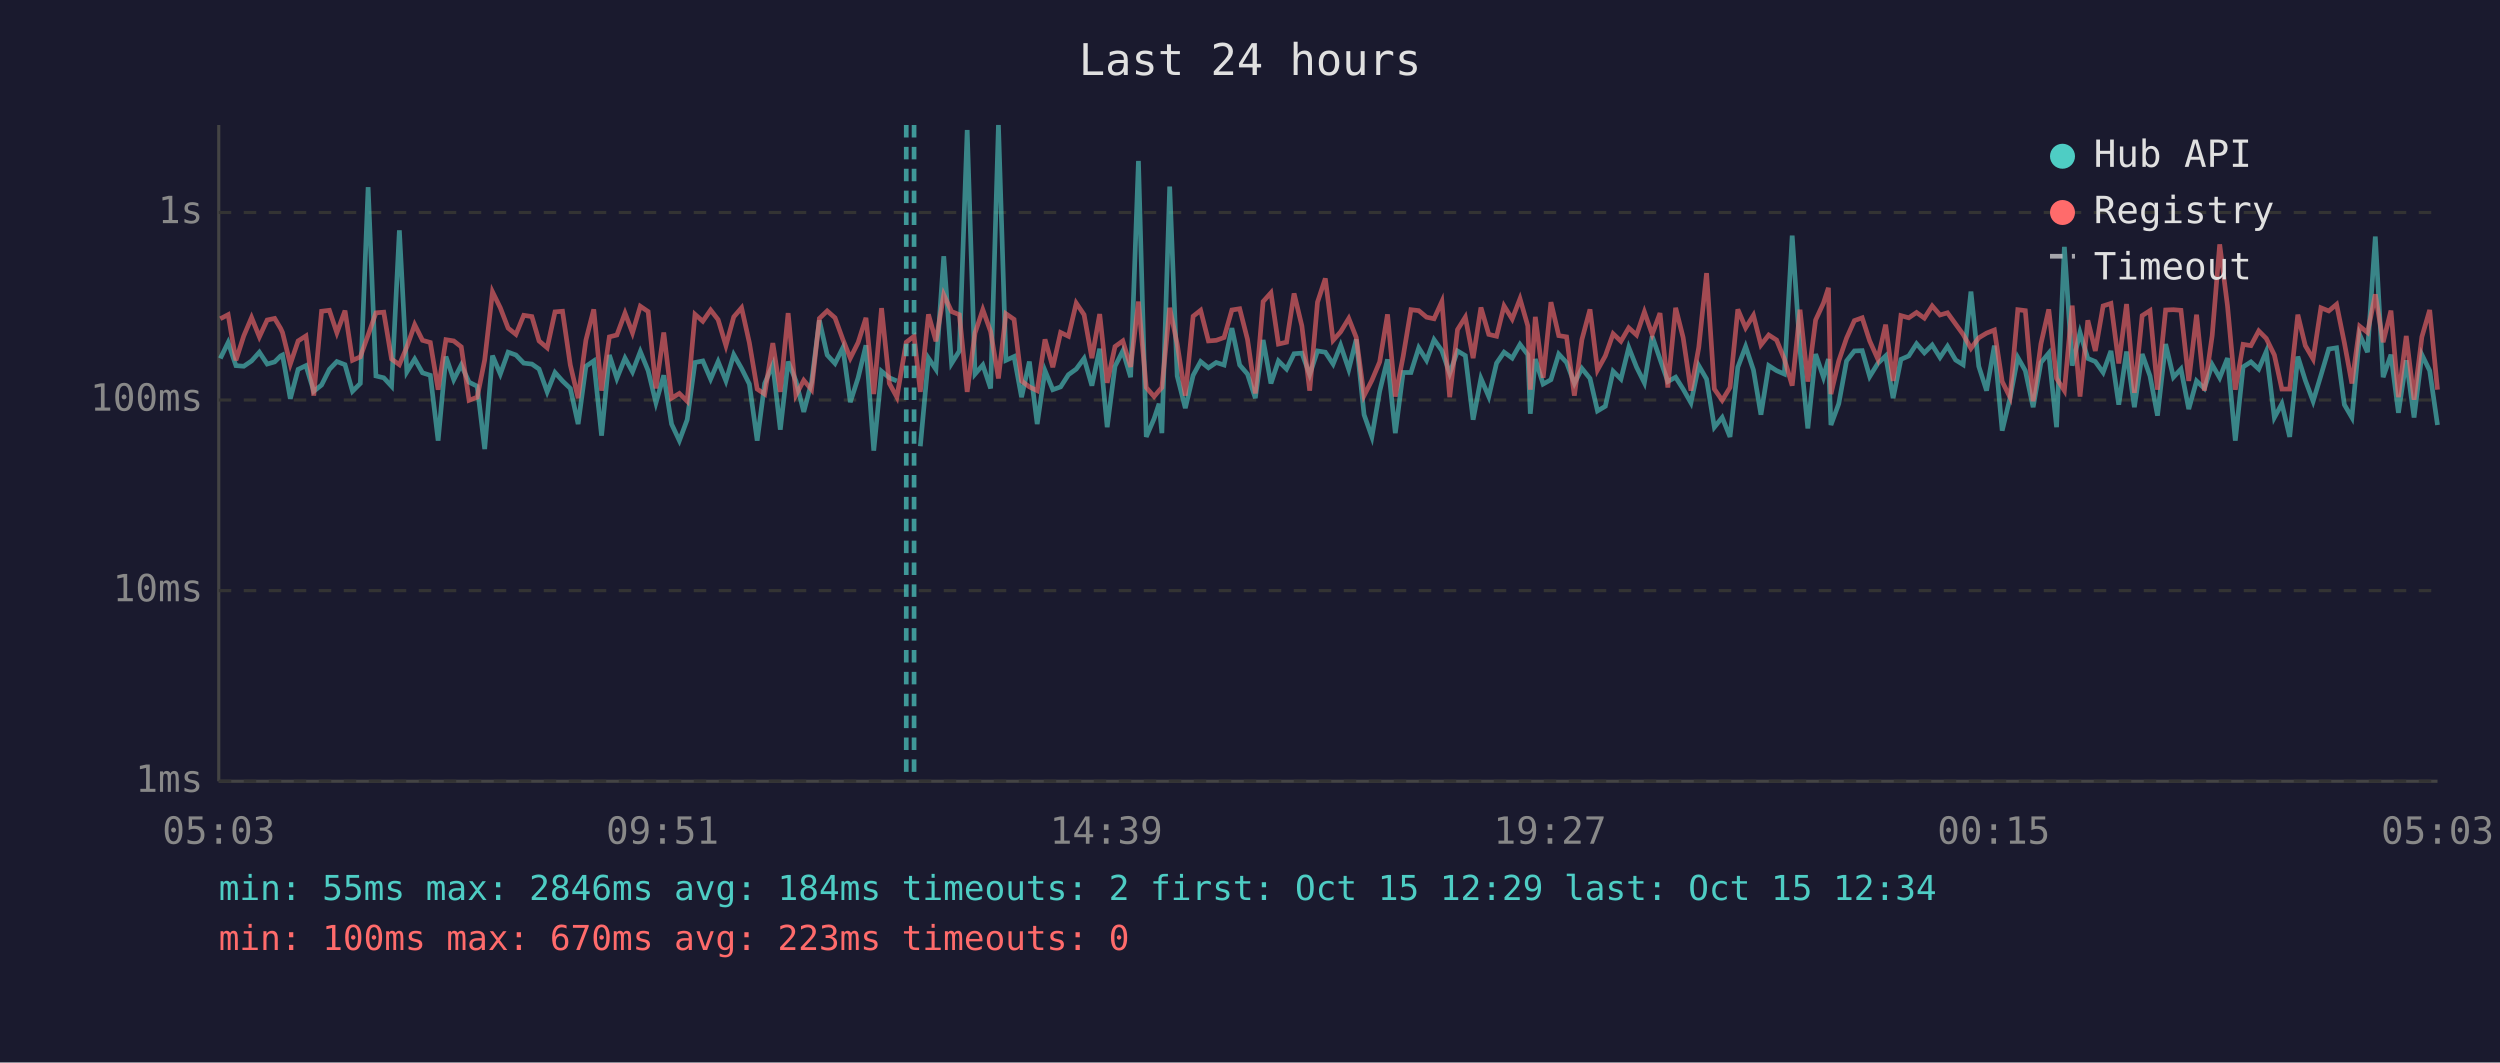
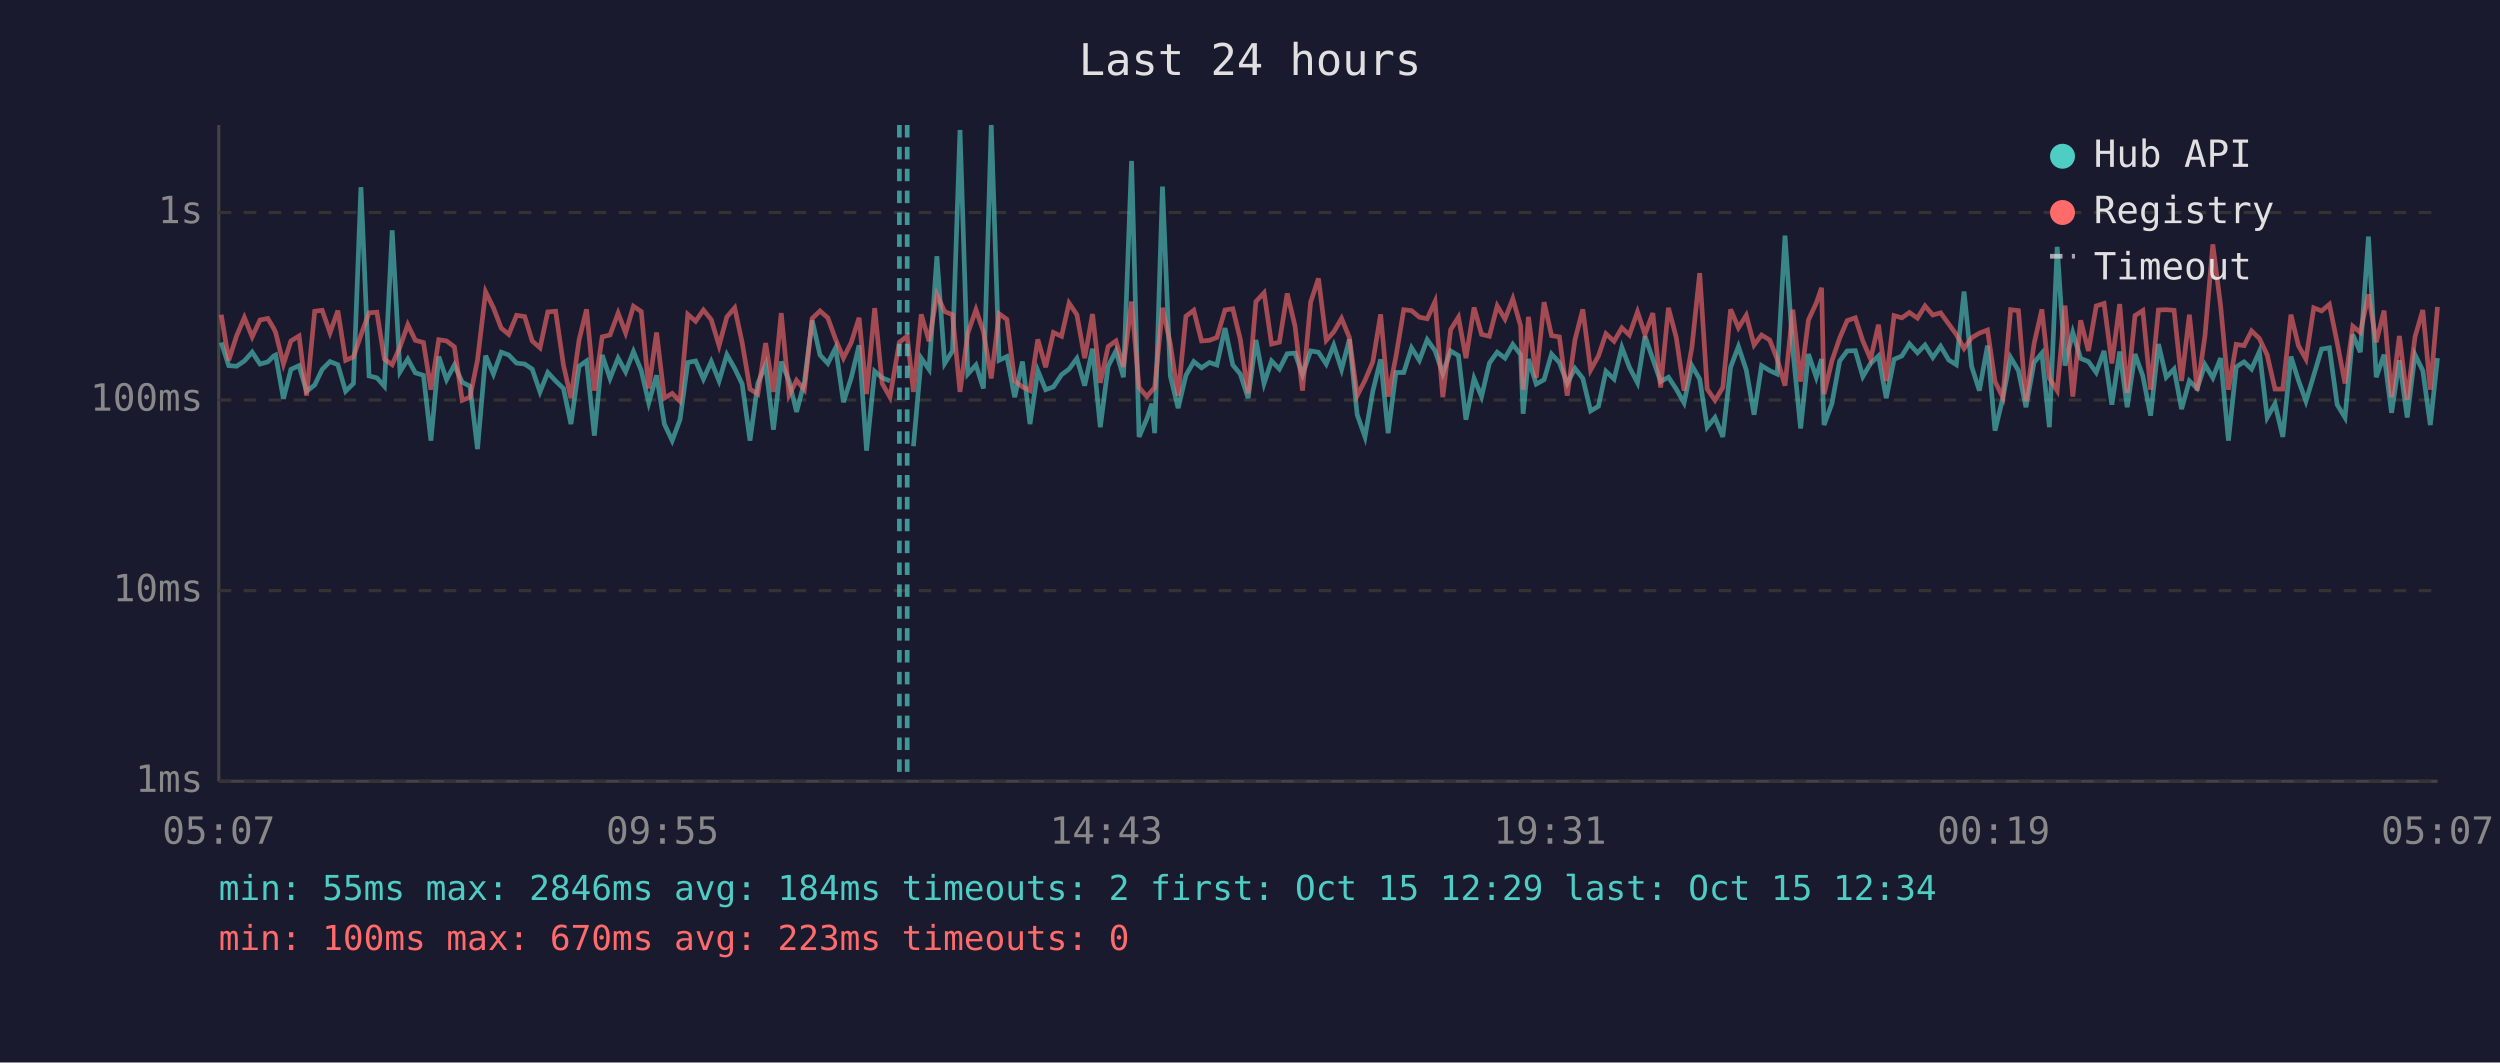
<svg xmlns="http://www.w3.org/2000/svg" viewBox="0 0 800 340" font-family="monospace" font-size="12">
  <rect width="800" height="340" fill="#1a1a2e" />
  <text x="400" y="24" fill="#e0e0e0" font-size="14" text-anchor="middle">Last 24 hours</text>
  <line x1="70" y1="40" x2="70" y2="250" stroke="#444" stroke-width="1" />
  <line x1="70" y1="250" x2="780" y2="250" stroke="#444" stroke-width="1" />
  <line x1="70" y1="250" x2="780" y2="250" stroke="#333" stroke-width="1" stroke-dasharray="4" />
  <text x="65" y="250" fill="#888" text-anchor="end" dominant-baseline="middle">1ms</text>
  <line x1="70" y1="189" x2="780" y2="189" stroke="#333" stroke-width="1" stroke-dasharray="4" />
  <text x="65" y="189" fill="#888" text-anchor="end" dominant-baseline="middle">10ms</text>
  <line x1="70" y1="128" x2="780" y2="128" stroke="#333" stroke-width="1" stroke-dasharray="4" />
  <text x="65" y="128" fill="#888" text-anchor="end" dominant-baseline="middle">100ms</text>
  <line x1="70" y1="68" x2="780" y2="68" stroke="#333" stroke-width="1" stroke-dasharray="4" />
  <text x="65" y="68" fill="#888" text-anchor="end" dominant-baseline="middle">1s</text>
-   <text x="70" y="270" fill="#888" text-anchor="middle">05:03</text>
-   <text x="212" y="270" fill="#888" text-anchor="middle">09:51</text>
-   <text x="354" y="270" fill="#888" text-anchor="middle">14:39</text>
-   <text x="496" y="270" fill="#888" text-anchor="middle">19:27</text>
-   <text x="638" y="270" fill="#888" text-anchor="middle">00:15</text>
-   <text x="780" y="270" fill="#888" text-anchor="middle">05:03</text>
-   <polyline points="70.5,114.7 73.0,109.6 75.5,117.0 78.0,117.2 80.5,115.5 83.0,112.7 85.5,116.5 87.9,115.8 89.8,113.9 90.4,113.6 92.9,127.6 95.4,118.2 97.9,117.0 100.4,125.2 102.9,123.2 105.4,118.2 107.8,115.7 110.4,116.7 112.8,125.2 115.3,122.7 117.8,59.9 120.3,120.3 122.8,120.9 125.3,123.6 127.8,73.7 130.2,119.0 132.7,114.9 135.2,119.3 137.7,120.1 140.2,141.0 142.7,114.1 145.2,121.5 147.6,116.8 150.1,122.3 152.7,123.6 155.1,143.7 157.6,113.8 160.1,119.7 162.6,112.7 165.1,113.6 167.6,116.2 170.2,116.5 172.5,118.1 175.1,125.4 177.6,119.2 180.0,121.9 182.5,124.3 185.0,135.7 187.5,117.2 190.0,115.5 192.5,139.4 195.0,113.6 197.4,121.1 200.0,114.6 202.4,119.0 204.9,112.5 207.4,118.6 209.9,128.9 212.4,120.1 214.9,135.7 217.4,141.0 219.9,134.3 222.4,116.0 224.9,115.5 227.4,121.3 229.8,115.7 232.3,121.9 234.8,113.5 237.3,117.9 239.8,122.9 242.3,141.0 244.7,122.7 247.3,116.7 249.7,137.5 252.2,115.7 254.7,121.9 257.2,131.8 259.7,122.3 262.2,102.5 264.7,113.6 267.2,116.3 269.7,111.3 272.1,128.7 274.6,120.9 277.1,110.5 279.6,144.2 282.1,118.8 284.6,120.9 287.0,121.9" fill="none" stroke="#4ecdc4" stroke-width="1.5" opacity="0.6" />
-   <polyline points="294.5,142.8 297.1,114.6 299.5,118.2 302.0,82.0 304.5,116.3 307.0,112.3 309.5,41.6 312.0,119.7 314.5,116.8 317.0,124.3 319.5,40.0 321.9,115.3 324.5,114.1 326.9,127.1 329.4,115.7 331.9,135.7 334.4,118.6 336.9,124.7 339.4,123.8 341.9,119.9 344.4,118.1 346.9,114.7 349.4,123.4 351.9,111.6 354.3,136.7 356.8,117.2 359.3,112.3 361.8,120.7 364.3,51.5 366.8,139.8 369.3,134.0 370.9,129.2 371.8,138.6 374.3,59.7 376.7,120.3 379.3,130.6 381.8,120.1 384.2,115.7 386.7,117.7 389.2,116.0 391.7,116.8 394.2,105.0 396.7,116.8 399.2,119.7 401.7,127.4 404.2,108.8 406.7,122.7 409.1,115.5 411.7,118.1 414.1,113.2 416.6,113.0 419.1,119.9 421.6,112.3 424.1,112.7 426.6,116.5 429.0,110.5 431.6,118.2 434.0,108.6 436.5,132.7 439.0,139.8 441.5,125.2 444.0,115.0 446.5,138.6 449.0,119.2 451.5,119.2 454.0,111.3 456.5,115.3 458.9,108.7 461.4,112.2 463.9,119.5 466.4,112.3 468.9,113.8 471.4,134.3 473.9,121.1 476.4,126.9 478.9,116.2 481.3,112.7 483.9,114.6 486.4,110.2 488.9,113.5 489.7,132.4 491.3,114.9 493.8,122.9 496.3,121.5 498.8,113.3 501.3,116.0 503.8,122.7 506.2,117.9 508.8,121.1 511.2,131.5 513.7,130.0 516.2,118.8 518.7,121.3 521.2,111.2 523.7,117.5 526.2,122.5 528.7,107.6 531.2,114.9 533.7,122.1 536.2,120.7 538.6,124.5 541.1,128.9 543.6,117.0 546.1,121.3 548.6,136.7 551.1,133.6 553.6,139.8 556.1,117.5 558.6,110.9 561.1,118.4 563.5,132.7 566.0,117.0 568.5,118.6 571.0,119.7 573.5,75.4 576.0,112.0 578.5,137.1 581.0,113.3 583.5,120.7 585.1,114.9 585.9,136.0 588.4,129.2 590.9,115.5 593.4,112.3 595.9,112.2 598.3,120.5 600.9,116.3 603.4,113.9 605.8,127.4 608.3,115.0 610.8,113.9 613.3,110.0 615.8,112.9 618.3,110.4 620.8,114.4 623.2,110.8 625.8,115.2 628.2,116.7 630.7,93.3 633.2,117.2 635.7,125.0 638.2,110.6 640.7,137.8 643.2,127.4 645.7,114.4 648.1,118.6 650.6,130.3 653.1,116.0 655.6,113.0 658.1,136.7 660.6,79.0 663.1,117.0 665.6,106.4 668.1,114.7 670.5,115.7 673.0,119.2 675.5,112.3 678.0,129.5 680.5,112.5 683.0,130.3 685.5,113.3 688.0,120.3 690.4,133.0 693.0,110.1 695.5,120.7 697.9,118.1 700.4,130.9 702.9,121.9 705.4,124.3 707.9,116.7 710.3,120.9 712.8,114.6 715.3,141.0 717.8,117.4 720.3,115.8 722.8,118.1 725.2,112.5 727.8,133.6 730.2,129.2 732.7,139.8 735.3,114.1 737.7,121.7 740.2,128.4 742.7,120.1 745.2,111.7 747.7,111.3 750.2,129.5 752.6,133.6 755.1,107.1 757.6,112.7 760.1,75.7 762.6,120.7 765.1,113.5 767.5,132.1 770.0,115.3 772.5,133.6 775.0,113.5 777.5,118.6 780.0,136.0" fill="none" stroke="#4ecdc4" stroke-width="1.5" opacity="0.6" />
-   <polyline points="70.5,102.0 73.0,100.7 75.5,115.3 78.0,107.5 80.5,101.6 83.0,107.8 85.5,102.4 87.9,101.9 89.8,105.1 90.4,106.4 92.9,116.5 95.4,109.1 97.9,107.5 100.4,126.6 102.9,99.6 105.4,99.3 107.8,106.5 110.4,99.4 112.8,115.3 115.3,114.2 117.8,107.2 120.3,100.1 122.8,99.9 125.3,114.9 127.8,116.7 130.2,111.0 132.7,103.9 135.2,108.9 137.7,109.6 140.2,124.7 142.7,108.7 145.2,109.1 147.6,111.0 150.1,128.1 152.7,127.1 155.1,115.2 157.6,93.4 160.1,98.5 162.6,105.0 165.1,107.0 167.6,100.9 170.2,101.3 172.5,109.1 175.1,111.3 177.6,99.8 180.0,99.6 182.5,116.8 185.0,127.4 187.5,108.8 190.0,99.0 192.5,125.0 195.0,107.8 197.4,107.2 200.0,100.2 202.4,106.5 204.9,98.0 207.4,99.7 209.9,124.3 212.4,106.4 214.9,127.4 217.4,125.9 219.9,128.4 222.4,100.6 224.9,102.8 227.4,99.2 229.8,102.3 232.3,110.6 234.8,101.4 237.3,98.5 239.8,109.7 242.3,124.5 244.7,126.1 247.3,109.8 249.7,125.4 252.2,100.2 254.7,126.4 257.2,121.7 259.7,124.7 262.2,101.9 264.7,99.5 267.2,101.7 269.7,108.6 272.1,114.6 274.6,109.6 277.1,101.7 279.6,126.1 282.1,98.6 284.6,122.7 287.0,127.1 290.0,109.5 292.5,107.6 294.5,125.4 297.1,100.6 299.5,109.2 302.0,94.3 304.5,99.7 307.0,100.7 309.5,125.4 312.0,106.6 314.5,99.1 317.0,106.1 319.5,121.1 321.9,100.4 324.5,102.2 326.9,121.9 329.4,123.8 331.9,125.0 334.4,108.6 336.9,117.5 339.4,106.4 341.9,107.6 344.4,97.0 346.9,100.7 349.4,114.6 351.9,100.5 354.3,122.5 356.8,110.9 359.3,109.1 361.8,117.4 364.3,96.5 366.8,124.0 369.3,126.9 370.9,125.0 371.8,124.0 374.3,98.5 376.7,110.1 379.3,126.6 381.8,101.2 384.2,99.3 386.7,109.1 389.2,108.9 391.7,108.0 394.2,99.2 396.7,98.8 399.2,108.6 401.7,125.9 404.2,96.5 406.7,93.7 409.1,110.1 411.7,109.5 414.1,93.9 416.6,104.3 419.1,125.0 421.6,96.7 424.1,89.1 426.6,108.9 429.0,106.2 431.6,101.9 434.0,108.0 436.5,126.6 439.0,121.7 441.5,115.8 444.0,100.6 446.5,126.9 449.0,114.1 451.5,99.1 454.0,99.4 456.5,101.5 458.9,102.0 461.4,96.5 463.9,127.1 466.4,105.5 468.9,101.5 471.4,114.6 473.9,98.4 476.4,107.0 478.9,107.6 481.3,97.9 483.9,102.1 486.4,95.6 488.9,104.3 489.7,124.7 491.3,101.4 493.8,120.9 496.3,96.7 498.8,107.4 501.3,107.8 503.8,126.6 506.2,108.7 508.8,99.0 511.2,118.4 513.7,113.9 516.2,106.8 518.7,109.2 521.2,104.9 523.7,107.2 526.2,99.8 528.7,107.0 531.2,100.2 533.7,124.0 536.2,98.5 538.6,108.0 541.1,125.0 543.6,111.2 546.1,87.4 548.6,124.5 551.1,128.1 553.6,124.0 556.1,99.0 558.6,104.9 561.1,100.9 563.5,110.4 566.0,107.2 568.5,108.8 571.0,114.9 573.5,123.4 576.0,99.1 578.5,122.1 581.0,102.4 583.5,97.0 585.1,92.1 585.9,126.1 588.4,115.5 590.9,108.2 593.4,102.6 595.9,101.7 598.3,109.1 600.9,114.9 603.4,103.9 605.8,121.9 608.3,101.0 610.8,101.7 613.3,100.0 615.8,101.8 618.3,97.9 620.8,100.8 623.2,100.1 625.8,103.7 628.2,107.0 630.7,111.5 633.2,108.1 635.7,106.6 638.2,105.6 640.7,122.1 643.2,127.1 645.7,99.1 648.1,99.4 650.6,128.4 653.1,110.0 655.6,99.0 658.1,121.1 660.6,125.0 663.1,97.8 665.6,126.9 668.1,102.5 670.5,112.3 673.0,97.9 675.5,97.1 678.0,116.3 680.5,97.3 683.0,125.7 685.5,101.0 688.0,99.4 690.4,124.7 693.0,99.2 695.5,99.1 697.9,99.3 700.4,121.9 702.9,100.7 705.4,125.0 707.9,107.4 710.3,78.2 712.8,97.9 715.3,124.7 717.8,110.2 720.3,110.6 722.8,105.9 725.2,108.3 727.8,113.6 730.2,124.5 732.7,124.5 735.3,100.7 737.7,110.6 740.2,114.9 742.7,98.5 745.2,99.5 747.7,97.4 750.2,109.7 752.6,122.7 755.1,104.4 757.6,106.4 760.1,94.2 762.6,109.5 765.1,99.4 767.5,127.1 770.0,107.5 772.5,127.9 775.0,107.8 777.5,99.2 780.0,124.7" fill="none" stroke="#ff6b6b" stroke-width="1.5" opacity="0.6" />
-   <line x1="290.0" y1="40" x2="290.0" y2="250" stroke="#4ecdc4" stroke-width="1.5" stroke-dasharray="4,3" opacity="0.7" />
-   <line x1="292.5" y1="40" x2="292.5" y2="250" stroke="#4ecdc4" stroke-width="1.5" stroke-dasharray="4,3" opacity="0.7" />
+   <text x="70" y="270" fill="#888" text-anchor="middle">05:07</text>
+   <text x="212" y="270" fill="#888" text-anchor="middle">09:55</text>
+   <text x="354" y="270" fill="#888" text-anchor="middle">14:43</text>
+   <text x="496" y="270" fill="#888" text-anchor="middle">19:31</text>
+   <text x="638" y="270" fill="#888" text-anchor="middle">00:19</text>
+   <text x="780" y="270" fill="#888" text-anchor="middle">05:07</text>
+   <polyline points="70.8,109.6 73.2,117.0 75.7,117.2 78.2,115.5 80.7,112.7 83.2,116.5 85.7,115.8 87.6,113.9 88.2,113.6 90.7,127.6 93.1,118.2 95.7,117.0 98.1,125.2 100.7,123.2 103.1,118.2 105.6,115.7 108.1,116.7 110.6,125.2 113.1,122.7 115.5,59.9 118.1,120.3 120.6,120.9 123.0,123.6 125.5,73.7 128.0,119.0 130.5,114.9 132.9,119.3 135.5,120.1 137.9,141.0 140.4,114.1 142.9,121.5 145.4,116.8 147.9,122.3 150.4,123.6 152.8,143.7 155.4,113.8 157.9,119.7 160.4,112.7 162.8,113.6 165.3,116.2 167.9,116.5 170.3,118.1 172.8,125.4 175.3,119.2 177.8,121.9 180.3,124.3 182.7,135.7 185.3,117.2 187.7,115.5 190.2,139.4 192.7,113.6 195.2,121.1 197.8,114.6 200.2,119.0 202.7,112.5 205.2,118.6 207.6,128.9 210.1,120.1 212.6,135.7 215.1,141.0 217.6,134.3 220.1,116.0 222.6,115.5 225.1,121.3 227.6,115.7 230.1,121.9 232.6,113.5 235.1,117.9 237.5,122.9 240.0,141.0 242.5,122.7 245.0,116.7 247.5,137.5 250.0,115.7 252.5,121.9 254.9,131.8 257.4,122.3 259.9,102.5 262.4,113.6 264.9,116.3 267.4,111.3 269.9,128.7 272.4,120.9 274.9,110.5 277.3,144.2 279.9,118.8 282.3,120.9 284.8,121.9" fill="none" stroke="#4ecdc4" stroke-width="1.5" opacity="0.6" />
+   <polyline points="292.3,142.8 294.8,114.6 297.3,118.2 299.8,82.0 302.3,116.3 304.8,112.3 307.2,41.6 309.7,119.7 312.3,116.8 314.7,124.3 317.2,40.0 319.7,115.3 322.2,114.1 324.7,127.1 327.2,115.7 329.6,135.7 332.1,118.6 334.6,124.7 337.1,123.8 339.7,119.9 342.1,118.1 344.6,114.7 347.1,123.4 349.6,111.6 352.1,136.7 354.6,117.2 357.1,112.3 359.5,120.7 362.1,51.5 364.5,139.8 367.0,134.0 368.6,129.2 369.5,138.6 372.0,59.7 374.5,120.3 377.0,130.6 379.5,120.1 382.0,115.7 384.5,117.7 387.0,116.0 389.4,116.8 392.0,105.0 394.5,116.8 396.9,119.7 399.4,127.4 401.9,108.8 404.5,122.7 406.9,115.5 409.4,118.1 411.9,113.2 414.4,113.0 416.8,119.9 419.4,112.3 421.9,112.7 424.4,116.5 426.8,110.5 429.3,118.2 431.8,108.6 434.3,132.7 436.8,139.8 439.3,125.2 441.8,115.0 444.2,138.6 446.7,119.2 449.2,119.2 451.7,111.3 454.2,115.3 456.7,108.7 459.2,112.2 461.7,119.5 464.2,112.3 466.7,113.8 469.1,134.3 471.7,121.1 474.1,126.9 476.6,116.2 479.1,112.7 481.6,114.6 484.1,110.2 486.6,113.5 487.4,132.4 489.1,114.9 491.6,122.9 494.1,121.5 496.5,113.3 499.0,116.0 501.5,122.7 504.0,117.9 506.5,121.1 509.0,131.5 511.5,130.0 513.9,118.8 516.5,121.3 519.0,111.2 521.4,117.5 524.0,122.5 526.4,107.6 528.9,114.9 531.4,122.1 533.9,120.7 536.4,124.5 538.9,128.9 541.4,117.0 543.9,121.3 546.3,136.7 548.8,133.6 551.3,139.8 553.8,117.5 556.3,110.9 558.8,118.4 561.3,132.7 563.7,117.0 566.3,118.6 568.7,119.7 571.2,75.4 573.7,112.0 576.2,137.1 578.7,113.3 581.2,120.7 582.9,114.9 583.7,136.0 586.2,129.2 588.7,115.5 591.1,112.3 593.7,112.2 596.1,120.5 598.6,116.3 601.1,113.9 603.6,127.4 606.1,115.0 608.6,113.9 611.0,110.0 613.6,112.9 616.0,110.4 618.5,114.4 621.0,110.8 623.6,115.2 626.0,116.7 628.5,93.3 630.9,117.2 633.4,125.0 636.0,110.6 638.4,137.8 640.9,127.4 643.4,114.4 645.9,118.6 648.3,130.3 650.9,116.0 653.4,113.0 655.8,136.7 658.3,79.0 660.8,117.0 663.3,106.4 665.8,114.7 668.3,115.7 670.8,119.2 673.3,112.3 675.8,129.5 678.3,112.5 680.7,130.3 683.2,113.3 685.7,120.3 688.2,133.0 690.7,110.1 693.2,120.7 695.7,118.1 698.1,130.9 700.6,121.9 703.1,124.3 705.6,116.7 708.1,120.9 710.6,114.6 713.1,141.0 715.6,117.4 718.1,115.8 720.5,118.1 723.0,112.5 725.5,133.6 728.0,129.2 730.5,139.8 733.1,114.1 735.5,121.7 737.9,128.4 740.4,120.1 742.9,111.7 745.4,111.3 747.9,129.5 750.4,133.6 752.9,107.1 755.3,112.7 757.9,75.7 760.4,120.7 762.9,113.5 765.3,132.1 767.8,115.3 770.3,133.6 772.8,113.5 775.3,118.6 777.7,136.0 780.0,114.6" fill="none" stroke="#4ecdc4" stroke-width="1.5" opacity="0.6" />
+   <polyline points="70.8,100.7 73.2,115.3 75.7,107.5 78.2,101.6 80.7,107.8 83.2,102.4 85.7,101.9 87.6,105.1 88.2,106.4 90.7,116.5 93.1,109.1 95.7,107.5 98.1,126.6 100.7,99.6 103.1,99.3 105.6,106.5 108.1,99.4 110.6,115.3 113.1,114.2 115.5,107.2 118.1,100.1 120.6,99.9 123.0,114.9 125.5,116.7 128.0,111.0 130.5,103.9 132.9,108.9 135.5,109.6 137.9,124.7 140.4,108.7 142.9,109.1 145.4,111.0 147.9,128.1 150.4,127.1 152.8,115.2 155.4,93.4 157.9,98.5 160.4,105.0 162.8,107.0 165.3,100.9 167.9,101.3 170.3,109.1 172.8,111.3 175.3,99.8 177.8,99.6 180.3,116.8 182.7,127.4 185.3,108.8 187.7,99.0 190.2,125.0 192.7,107.8 195.2,107.2 197.8,100.2 200.2,106.5 202.7,98.0 205.2,99.7 207.6,124.3 210.1,106.4 212.6,127.4 215.1,125.9 217.6,128.4 220.1,100.6 222.6,102.8 225.1,99.2 227.6,102.3 230.1,110.6 232.6,101.4 235.1,98.5 237.5,109.7 240.0,124.5 242.5,126.1 245.0,109.8 247.5,125.4 250.0,100.2 252.5,126.4 254.9,121.7 257.4,124.7 259.9,101.9 262.4,99.5 264.9,101.7 267.4,108.6 269.9,114.6 272.4,109.6 274.9,101.7 277.3,126.1 279.9,98.6 282.3,122.7 284.8,127.1 287.8,109.5 290.3,107.6 292.3,125.4 294.8,100.6 297.3,109.2 299.8,94.3 302.3,99.7 304.8,100.7 307.2,125.4 309.7,106.6 312.3,99.1 314.7,106.1 317.2,121.1 319.7,100.4 322.2,102.2 324.7,121.9 327.2,123.8 329.6,125.0 332.1,108.6 334.6,117.5 337.1,106.4 339.7,107.6 342.1,97.0 344.6,100.7 347.1,114.6 349.6,100.5 352.1,122.5 354.6,110.9 357.1,109.1 359.5,117.4 362.1,96.5 364.5,124.0 367.0,126.9 368.6,125.0 369.5,124.0 372.0,98.5 374.5,110.1 377.0,126.6 379.5,101.2 382.0,99.3 384.5,109.1 387.0,108.9 389.4,108.0 392.0,99.2 394.5,98.8 396.9,108.6 399.4,125.9 401.9,96.5 404.5,93.7 406.9,110.1 409.4,109.5 411.9,93.9 414.4,104.3 416.8,125.0 419.4,96.7 421.9,89.1 424.4,108.9 426.8,106.2 429.3,101.9 431.8,108.0 434.3,126.6 436.8,121.7 439.3,115.8 441.8,100.6 444.2,126.9 446.7,114.1 449.2,99.1 451.7,99.4 454.2,101.5 456.7,102.0 459.2,96.5 461.7,127.1 464.2,105.5 466.7,101.5 469.1,114.6 471.7,98.4 474.1,107.0 476.6,107.6 479.1,97.9 481.6,102.1 484.1,95.6 486.6,104.3 487.4,124.7 489.1,101.4 491.6,120.9 494.1,96.7 496.5,107.4 499.0,107.8 501.5,126.6 504.0,108.7 506.5,99.0 509.0,118.4 511.5,113.9 513.9,106.8 516.5,109.2 519.0,104.9 521.4,107.2 524.0,99.8 526.4,107.0 528.9,100.2 531.4,124.0 533.9,98.5 536.4,108.0 538.9,125.0 541.4,111.2 543.9,87.4 546.3,124.5 548.8,128.1 551.3,124.0 553.8,99.0 556.3,104.9 558.8,100.9 561.3,110.4 563.7,107.2 566.3,108.8 568.7,114.9 571.2,123.4 573.7,99.1 576.2,122.1 578.7,102.4 581.2,97.0 582.9,92.1 583.7,126.1 586.2,115.5 588.7,108.2 591.1,102.6 593.7,101.7 596.1,109.1 598.6,114.9 601.1,103.9 603.6,121.9 606.1,101.0 608.6,101.7 611.0,100.0 613.6,101.8 616.0,97.9 618.5,100.8 621.0,100.1 623.6,103.7 626.0,107.0 628.5,111.5 630.9,108.1 633.4,106.6 636.0,105.6 638.4,122.1 640.9,127.1 643.4,99.1 645.9,99.4 648.3,128.4 650.9,110.0 653.4,99.0 655.8,121.1 658.3,125.0 660.8,97.8 663.3,126.9 665.8,102.5 668.3,112.3 670.8,97.9 673.3,97.1 675.8,116.3 678.3,97.3 680.7,125.7 683.2,101.0 685.7,99.4 688.2,124.7 690.7,99.2 693.2,99.1 695.7,99.3 698.1,121.9 700.6,100.7 703.1,125.0 705.6,107.4 708.1,78.2 710.6,97.9 713.1,124.7 715.6,110.2 718.1,110.6 720.5,105.9 723.0,108.3 725.5,113.6 728.0,124.5 730.5,124.5 733.1,100.7 735.5,110.6 737.9,114.9 740.4,98.5 742.9,99.5 745.4,97.4 747.9,109.7 750.4,122.7 752.9,104.4 755.3,106.4 757.9,94.2 760.4,109.5 762.9,99.4 765.3,127.1 767.8,107.5 770.3,127.9 772.8,107.8 775.3,99.2 777.7,124.7 780.0,98.2" fill="none" stroke="#ff6b6b" stroke-width="1.5" opacity="0.6" />
+   <line x1="287.8" y1="40" x2="287.8" y2="250" stroke="#4ecdc4" stroke-width="1.5" stroke-dasharray="4,3" opacity="0.7" />
+   <line x1="290.3" y1="40" x2="290.3" y2="250" stroke="#4ecdc4" stroke-width="1.5" stroke-dasharray="4,3" opacity="0.7" />
  <circle cx="660" cy="50" r="4" fill="#4ecdc4" />
  <text x="670" y="50" fill="#e0e0e0" dominant-baseline="middle">Hub API</text>
  <circle cx="660" cy="68" r="4" fill="#ff6b6b" />
  <text x="670" y="68" fill="#e0e0e0" dominant-baseline="middle">Registry</text>
  <line x1="656" y1="82" x2="664" y2="82" stroke="#e0e0e0" stroke-width="1.5" stroke-dasharray="4,3" opacity="0.7" />
  <text x="670" y="86" fill="#e0e0e0" dominant-baseline="middle">Timeout</text>
  <text x="70" y="288" fill="#4ecdc4" font-size="11">min: 55ms  max: 2846ms  avg: 184ms  timeouts: 2  first: Oct 15 12:29  last: Oct 15 12:34</text>
  <text x="70" y="304" fill="#ff6b6b" font-size="11">min: 100ms  max: 670ms  avg: 223ms  timeouts: 0</text>
</svg>
